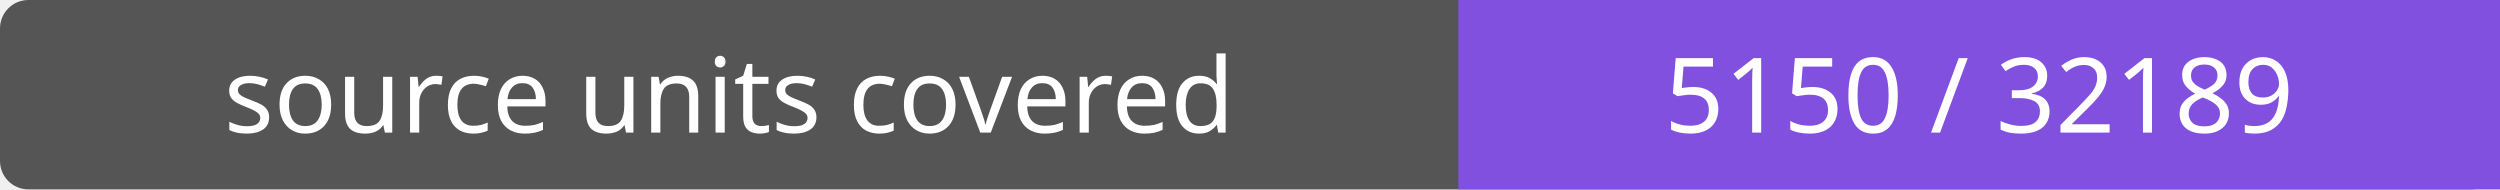
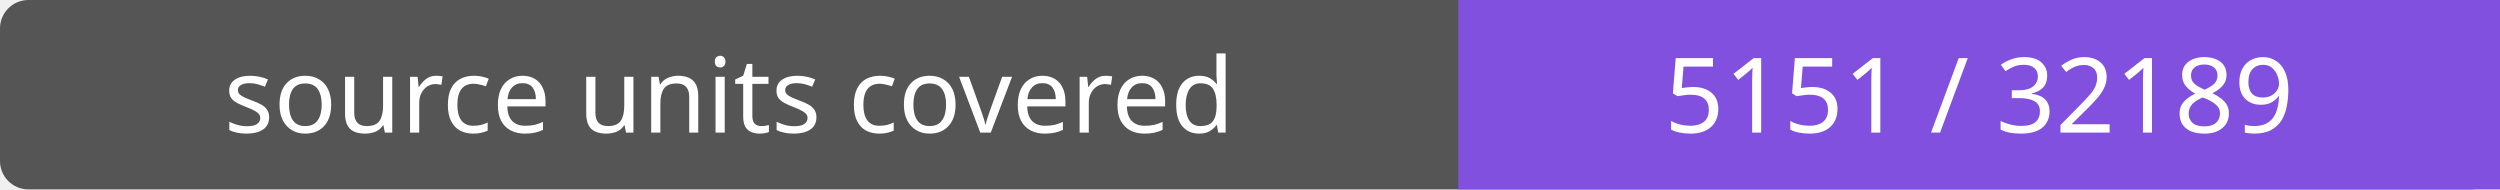
- <svg xmlns="http://www.w3.org/2000/svg" width="264" height="20" role="img" aria-label="source units covered: 5150 / 32189">
+ <svg xmlns="http://www.w3.org/2000/svg" width="264" height="20" role="img" aria-label="source units covered: 5151 / 32189">
  <rect width="264" height="20" rx="3" fill="#555" />
  <path fill="#8250df" d="M154 0h110v20H154z" />
  <g fill="#fff" text-anchor="middle" font-family="Verdana,sans-serif" font-size="11">
    <text x="77.0" y="14">source units covered</text>
-     <text x="209.0" y="14">5150 / 32189</text>
+     <text x="209.0" y="14">5151 / 32189</text>
  </g>
</svg>
